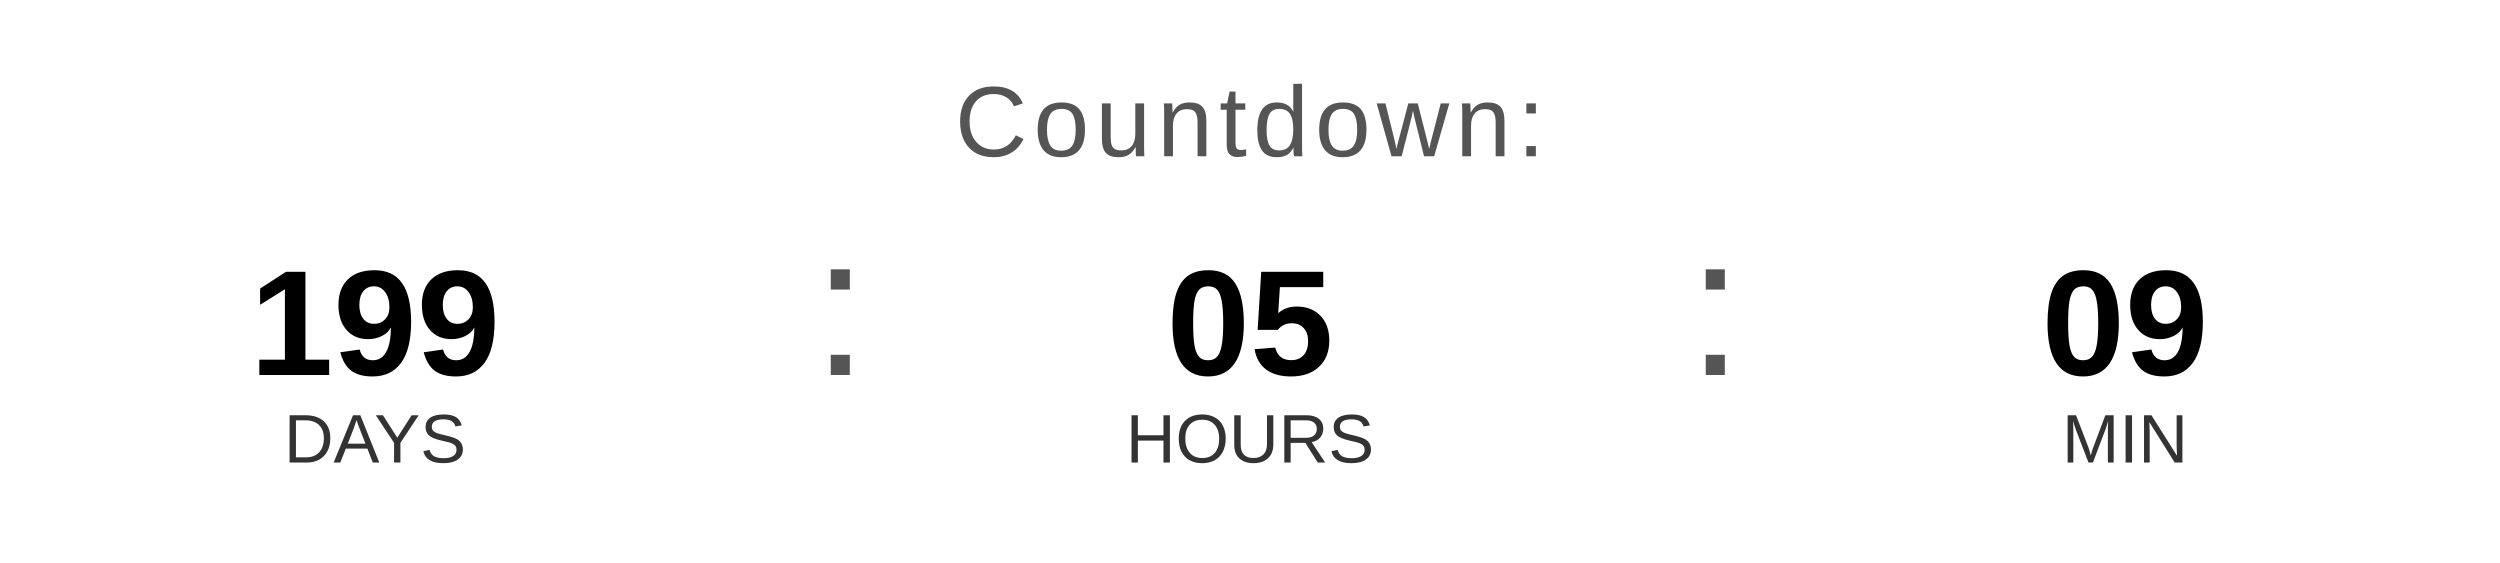
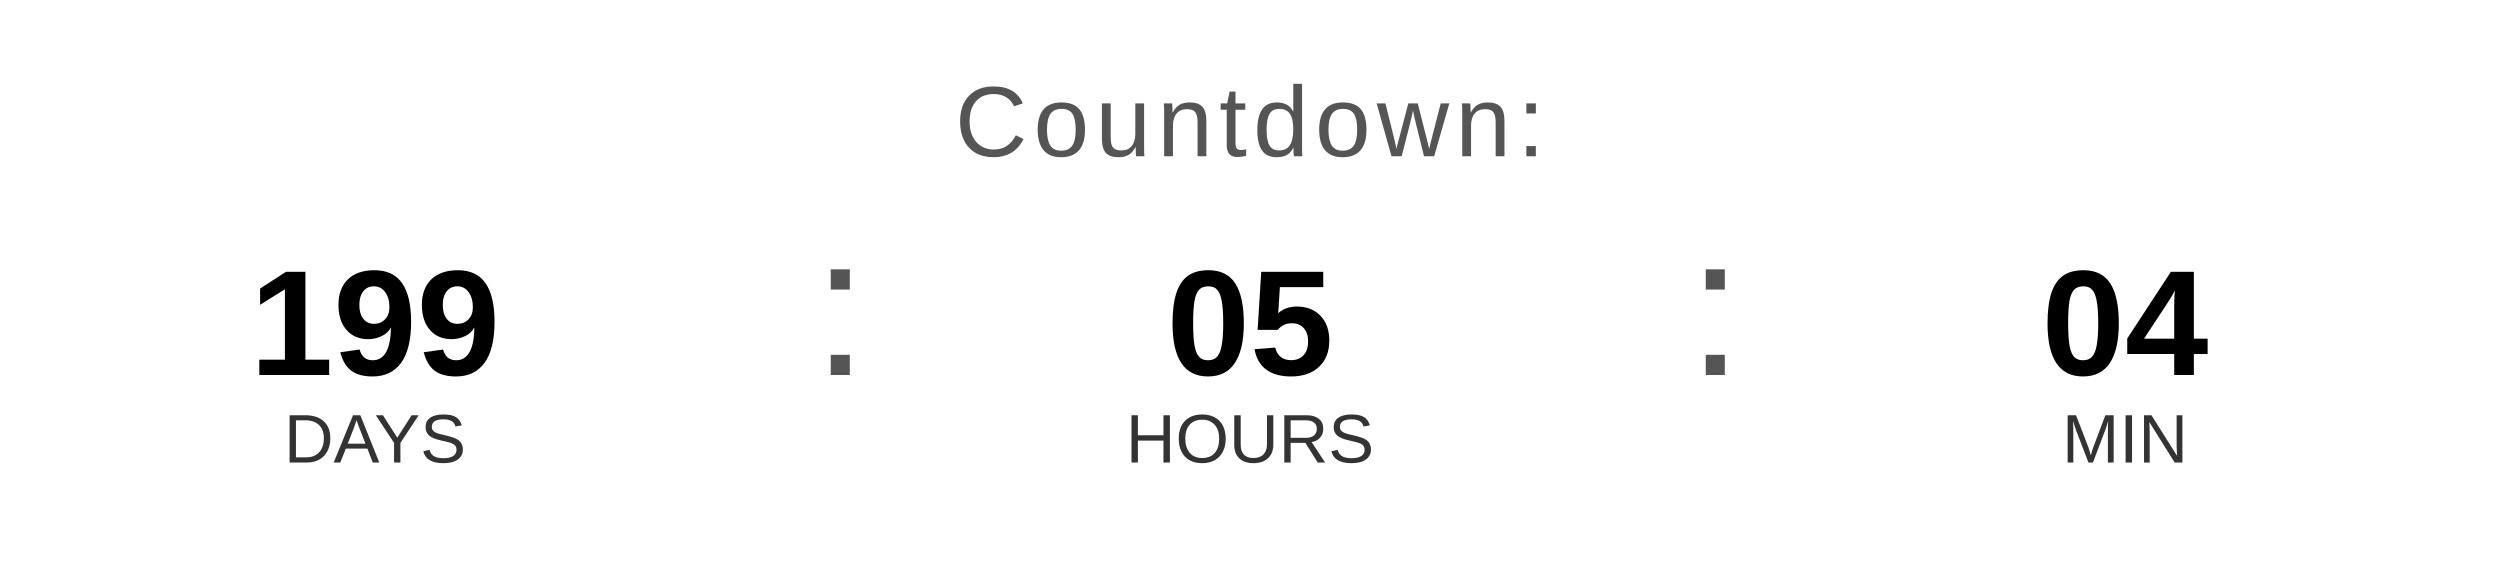
<svg xmlns="http://www.w3.org/2000/svg" width="400" height="90" viewBox="0 0 400 90">
  <text x="200" y="25" font-family="Arial, Helvetica, sans-serif" font-size="16" fill="#555555" text-anchor="middle" letter-spacing="1">
    Countdown:
  </text>
  <text x="60" y="60" font-family="Arial, Helvetica, sans-serif" font-size="24" font-weight="bold" fill="#000000" text-anchor="middle">199</text>
  <text x="60" y="74" font-family="Arial, Helvetica, sans-serif" font-size="11" fill="#333333" text-anchor="middle">DAYS</text>
  <text x="130" y="60" font-family="Arial, sans-serif" font-size="32" fill="#555555">:</text>
  <text x="200" y="60" font-family="Arial, Helvetica, sans-serif" font-size="24" font-weight="bold" fill="#000000" text-anchor="middle">05</text>
  <text x="200" y="74" font-family="Arial, Helvetica, sans-serif" font-size="11" fill="#333333" text-anchor="middle">HOURS</text>
  <text x="270" y="60" font-family="Arial, sans-serif" font-size="32" fill="#555555">:</text>
-   <text x="340" y="60" font-family="Arial, Helvetica, sans-serif" font-size="24" font-weight="bold" fill="#000000" text-anchor="middle">09</text>
+   <text x="340" y="60" font-family="Arial, Helvetica, sans-serif" font-size="24" font-weight="bold" fill="#000000" text-anchor="middle">04</text>
  <text x="340" y="74" font-family="Arial, Helvetica, sans-serif" font-size="11" fill="#333333" text-anchor="middle">MIN</text>
</svg>
